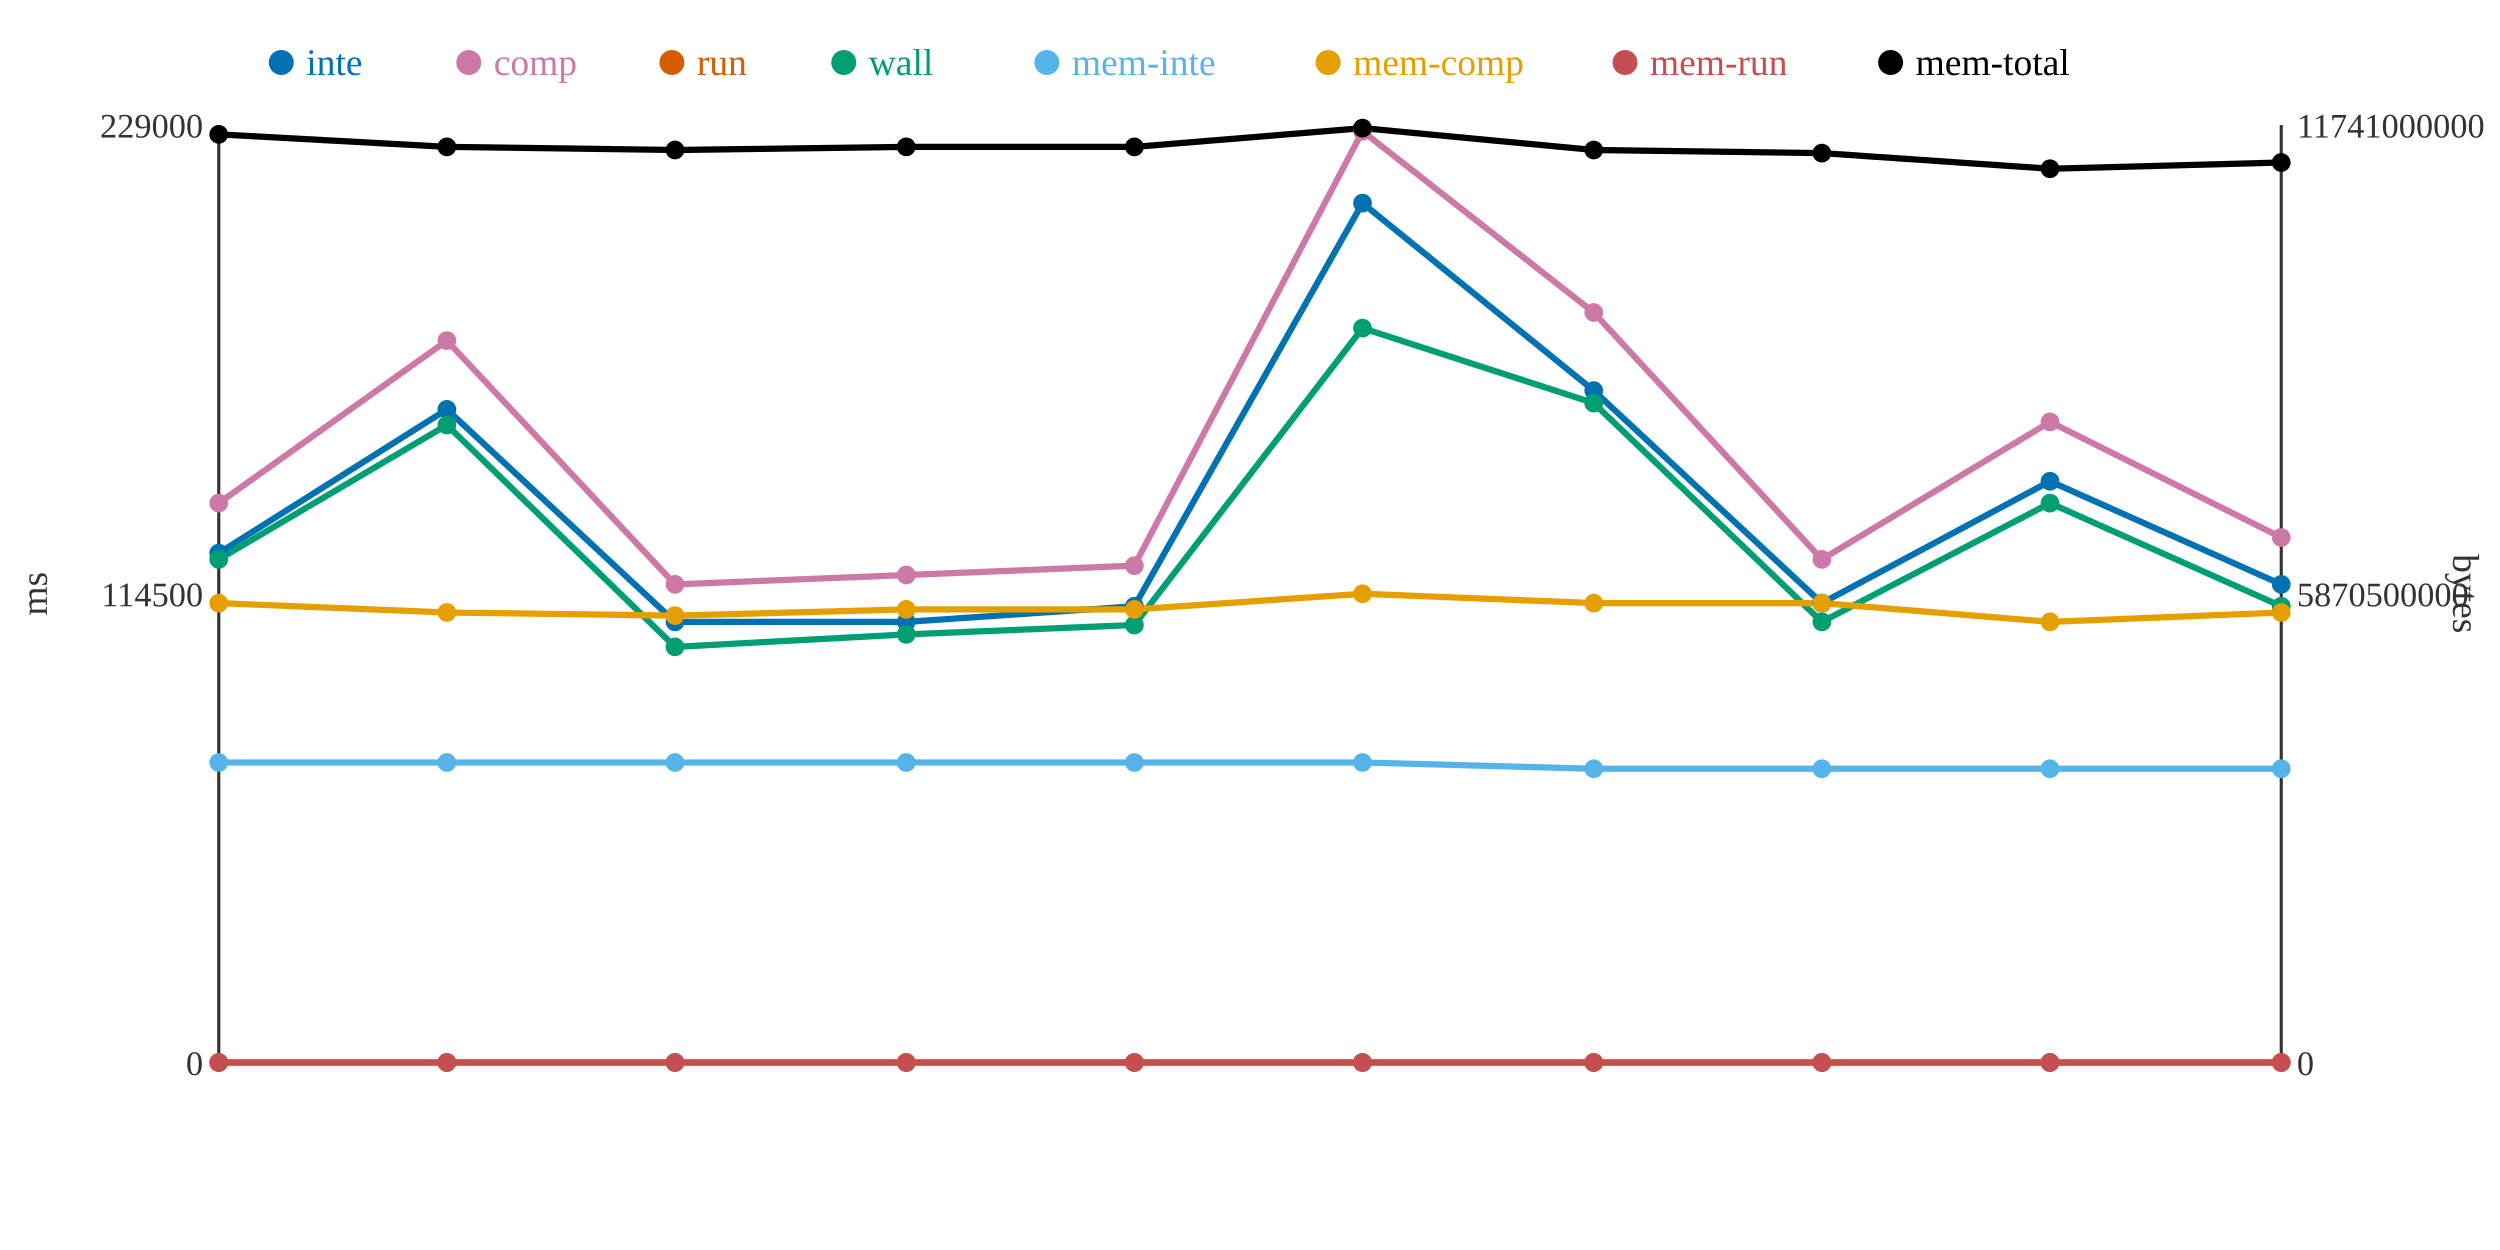
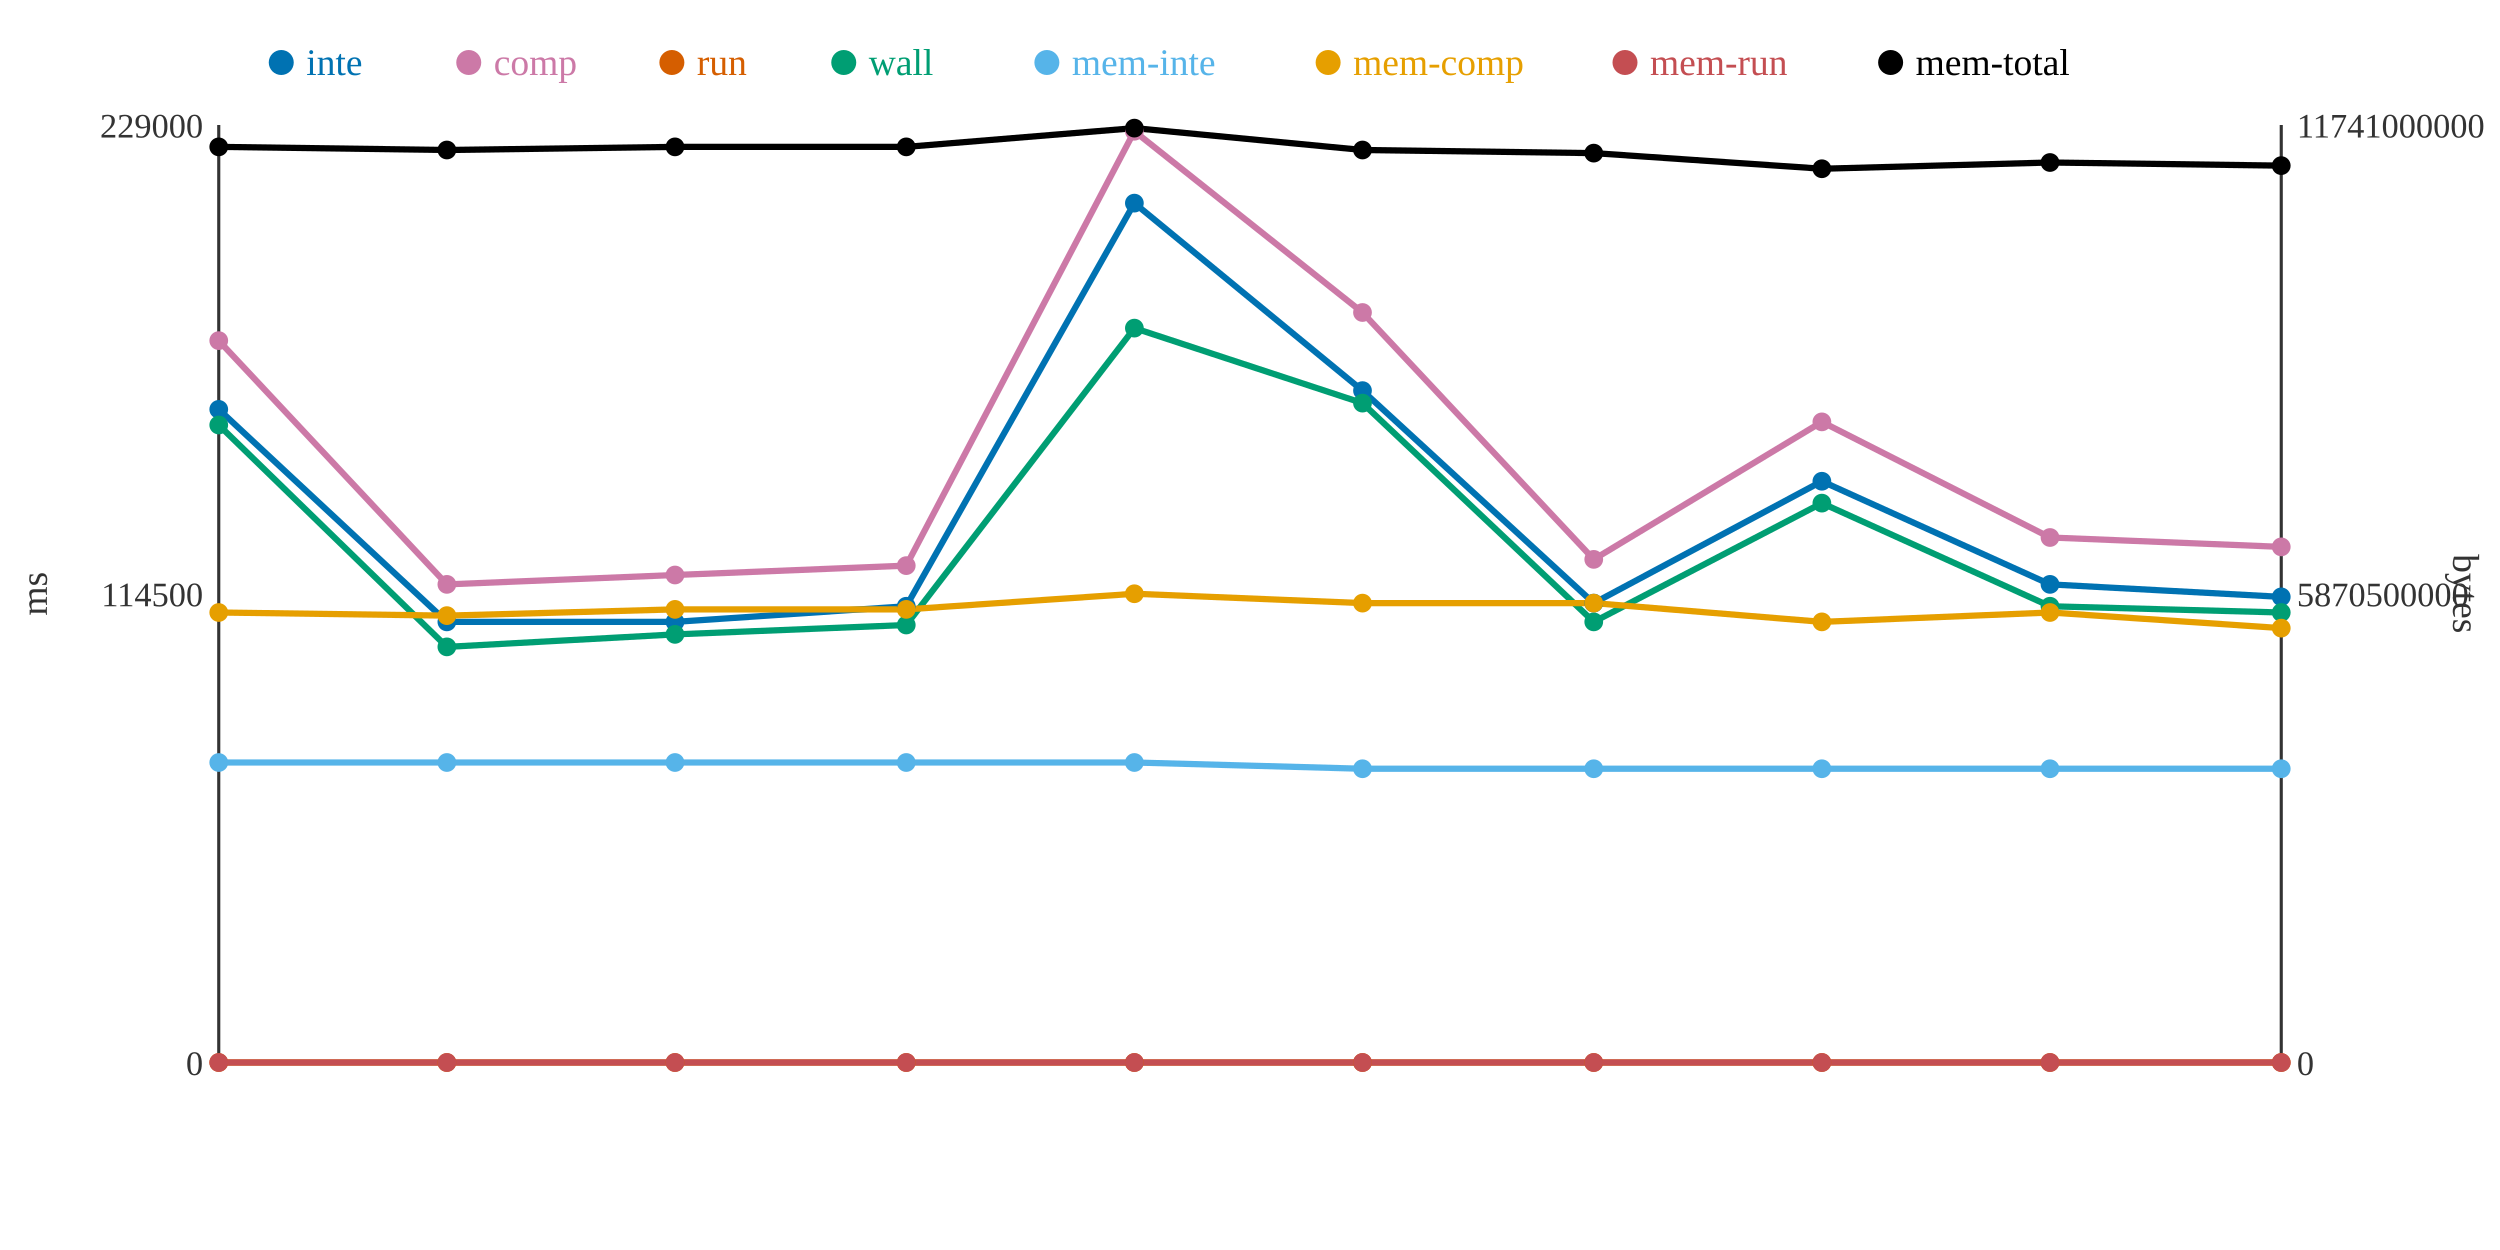
<svg xmlns="http://www.w3.org/2000/svg" width="800" height="400">
  <rect width="800" height="400" fill="white" />
  <line x1="70" y1="40" x2="70" y2="340" stroke="#333" stroke-width="1" />
  <line x1="70" y1="340" x2="730" y2="340" stroke="#333" stroke-width="1" />
  <line x1="730" y1="40" x2="730" y2="340" stroke="#333" stroke-width="1" />
  <text x="65" y="344" text-anchor="end" font-size="11" fill="#333">0</text>
  <text x="65" y="194" text-anchor="end" font-size="11" fill="#333">114500</text>
  <text x="65" y="44" text-anchor="end" font-size="11" fill="#333">229000</text>
  <text x="15" y="190" text-anchor="middle" font-size="12" fill="#333" transform="rotate(-90 15 190)">ms</text>
  <text x="735" y="344" text-anchor="start" font-size="11" fill="#333">0</text>
  <text x="735" y="194" text-anchor="start" font-size="11" fill="#333">5870500000</text>
  <text x="735" y="44" text-anchor="start" font-size="11" fill="#333">11741000000</text>
  <text x="785" y="190" text-anchor="middle" font-size="12" fill="#333" transform="rotate(90 785 190)">bytes</text>
-   <polyline points="70,177 143,131 216,199 290,199 363,194 436,65 510,125 583,193 656,154 730,187" fill="none" stroke="#0072B2" stroke-width="2" />
-   <polyline points="70,161 143,109 216,187 290,184 363,181 436,42 510,100 583,179 656,135 730,172" fill="none" stroke="#CC79A7" stroke-width="2" />
+   <polyline points="70,131 143,199 216,199 290,194 363,65 436,125 510,193 583,154 656,187 730,191" fill="none" stroke="#0072B2" stroke-width="2" />
+   <polyline points="70,109 143,187 216,184 290,181 363,42 436,100 510,179 583,135 656,172 730,175" fill="none" stroke="#CC79A7" stroke-width="2" />
  <polyline points="70,340 143,340 216,340 290,340 363,340 436,340 510,340 583,340 656,340 730,340" fill="none" stroke="#D55E00" stroke-width="2" />
-   <polyline points="70,179 143,136 216,207 290,203 363,200 436,105 510,129 583,199 656,161 730,194" fill="none" stroke="#009E73" stroke-width="2" />
-   <polyline points="70,244 143,244 216,244 290,244 363,244 436,244 510,246 583,246 656,246 730,246" fill="none" stroke="#56B4E9" stroke-width="2" />
-   <polyline points="70,193 143,196 216,197 290,195 363,195 436,190 510,193 583,193 656,199 730,196" fill="none" stroke="#E69F00" stroke-width="2" />
+   <polyline points="70,136 143,207 216,203 290,200 363,105 436,129 510,199 583,161 656,194 730,196" fill="none" stroke="#009E73" stroke-width="2" />
+   <polyline points="70,244 143,244 216,244 290,244 363,244 436,246 510,246 583,246 656,246 730,246" fill="none" stroke="#56B4E9" stroke-width="2" />
+   <polyline points="70,196 143,197 216,195 290,195 363,190 436,193 510,193 583,199 656,196 730,201" fill="none" stroke="#E69F00" stroke-width="2" />
  <polyline points="70,340 143,340 216,340 290,340 363,340 436,340 510,340 583,340 656,340 730,340" fill="none" stroke="#C44E52" stroke-width="2" />
-   <polyline points="70,43 143,47 216,48 290,47 363,47 436,41 510,48 583,49 656,54 730,52" fill="none" stroke="#000000" stroke-width="2" />
-   <circle cx="70" cy="177" r="3" fill="#0072B2" />
-   <circle cx="70" cy="161" r="3" fill="#CC79A7" />
+   <polyline points="70,47 143,48 216,47 290,47 363,41 436,48 510,49 583,54 656,52 730,53" fill="none" stroke="#000000" stroke-width="2" />
+   <circle cx="70" cy="131" r="3" fill="#0072B2" />
+   <circle cx="70" cy="109" r="3" fill="#CC79A7" />
  <circle cx="70" cy="340" r="3" fill="#D55E00" />
-   <circle cx="70" cy="179" r="3" fill="#009E73" />
+   <circle cx="70" cy="136" r="3" fill="#009E73" />
  <circle cx="70" cy="244" r="3" fill="#56B4E9" />
-   <circle cx="70" cy="193" r="3" fill="#E69F00" />
+   <circle cx="70" cy="196" r="3" fill="#E69F00" />
  <circle cx="70" cy="340" r="3" fill="#C44E52" />
-   <circle cx="70" cy="43" r="3" fill="#000000" />
-   <circle cx="143" cy="131" r="3" fill="#0072B2" />
-   <circle cx="143" cy="109" r="3" fill="#CC79A7" />
+   <circle cx="70" cy="47" r="3" fill="#000000" />
+   <circle cx="143" cy="199" r="3" fill="#0072B2" />
+   <circle cx="143" cy="187" r="3" fill="#CC79A7" />
  <circle cx="143" cy="340" r="3" fill="#D55E00" />
-   <circle cx="143" cy="136" r="3" fill="#009E73" />
+   <circle cx="143" cy="207" r="3" fill="#009E73" />
  <circle cx="143" cy="244" r="3" fill="#56B4E9" />
-   <circle cx="143" cy="196" r="3" fill="#E69F00" />
+   <circle cx="143" cy="197" r="3" fill="#E69F00" />
  <circle cx="143" cy="340" r="3" fill="#C44E52" />
-   <circle cx="143" cy="47" r="3" fill="#000000" />
+   <circle cx="143" cy="48" r="3" fill="#000000" />
  <circle cx="216" cy="199" r="3" fill="#0072B2" />
-   <circle cx="216" cy="187" r="3" fill="#CC79A7" />
+   <circle cx="216" cy="184" r="3" fill="#CC79A7" />
  <circle cx="216" cy="340" r="3" fill="#D55E00" />
-   <circle cx="216" cy="207" r="3" fill="#009E73" />
+   <circle cx="216" cy="203" r="3" fill="#009E73" />
  <circle cx="216" cy="244" r="3" fill="#56B4E9" />
-   <circle cx="216" cy="197" r="3" fill="#E69F00" />
+   <circle cx="216" cy="195" r="3" fill="#E69F00" />
  <circle cx="216" cy="340" r="3" fill="#C44E52" />
-   <circle cx="216" cy="48" r="3" fill="#000000" />
-   <circle cx="290" cy="199" r="3" fill="#0072B2" />
-   <circle cx="290" cy="184" r="3" fill="#CC79A7" />
+   <circle cx="216" cy="47" r="3" fill="#000000" />
+   <circle cx="290" cy="194" r="3" fill="#0072B2" />
+   <circle cx="290" cy="181" r="3" fill="#CC79A7" />
  <circle cx="290" cy="340" r="3" fill="#D55E00" />
-   <circle cx="290" cy="203" r="3" fill="#009E73" />
+   <circle cx="290" cy="200" r="3" fill="#009E73" />
  <circle cx="290" cy="244" r="3" fill="#56B4E9" />
  <circle cx="290" cy="195" r="3" fill="#E69F00" />
  <circle cx="290" cy="340" r="3" fill="#C44E52" />
  <circle cx="290" cy="47" r="3" fill="#000000" />
-   <circle cx="363" cy="194" r="3" fill="#0072B2" />
-   <circle cx="363" cy="181" r="3" fill="#CC79A7" />
+   <circle cx="363" cy="65" r="3" fill="#0072B2" />
+   <circle cx="363" cy="42" r="3" fill="#CC79A7" />
  <circle cx="363" cy="340" r="3" fill="#D55E00" />
-   <circle cx="363" cy="200" r="3" fill="#009E73" />
+   <circle cx="363" cy="105" r="3" fill="#009E73" />
  <circle cx="363" cy="244" r="3" fill="#56B4E9" />
-   <circle cx="363" cy="195" r="3" fill="#E69F00" />
+   <circle cx="363" cy="190" r="3" fill="#E69F00" />
  <circle cx="363" cy="340" r="3" fill="#C44E52" />
-   <circle cx="363" cy="47" r="3" fill="#000000" />
-   <circle cx="436" cy="65" r="3" fill="#0072B2" />
-   <circle cx="436" cy="42" r="3" fill="#CC79A7" />
+   <circle cx="363" cy="41" r="3" fill="#000000" />
+   <circle cx="436" cy="125" r="3" fill="#0072B2" />
+   <circle cx="436" cy="100" r="3" fill="#CC79A7" />
  <circle cx="436" cy="340" r="3" fill="#D55E00" />
-   <circle cx="436" cy="105" r="3" fill="#009E73" />
-   <circle cx="436" cy="244" r="3" fill="#56B4E9" />
-   <circle cx="436" cy="190" r="3" fill="#E69F00" />
+   <circle cx="436" cy="129" r="3" fill="#009E73" />
+   <circle cx="436" cy="246" r="3" fill="#56B4E9" />
+   <circle cx="436" cy="193" r="3" fill="#E69F00" />
  <circle cx="436" cy="340" r="3" fill="#C44E52" />
-   <circle cx="436" cy="41" r="3" fill="#000000" />
-   <circle cx="510" cy="125" r="3" fill="#0072B2" />
-   <circle cx="510" cy="100" r="3" fill="#CC79A7" />
+   <circle cx="436" cy="48" r="3" fill="#000000" />
+   <circle cx="510" cy="193" r="3" fill="#0072B2" />
+   <circle cx="510" cy="179" r="3" fill="#CC79A7" />
  <circle cx="510" cy="340" r="3" fill="#D55E00" />
-   <circle cx="510" cy="129" r="3" fill="#009E73" />
+   <circle cx="510" cy="199" r="3" fill="#009E73" />
  <circle cx="510" cy="246" r="3" fill="#56B4E9" />
  <circle cx="510" cy="193" r="3" fill="#E69F00" />
  <circle cx="510" cy="340" r="3" fill="#C44E52" />
-   <circle cx="510" cy="48" r="3" fill="#000000" />
-   <circle cx="583" cy="193" r="3" fill="#0072B2" />
-   <circle cx="583" cy="179" r="3" fill="#CC79A7" />
+   <circle cx="510" cy="49" r="3" fill="#000000" />
+   <circle cx="583" cy="154" r="3" fill="#0072B2" />
+   <circle cx="583" cy="135" r="3" fill="#CC79A7" />
  <circle cx="583" cy="340" r="3" fill="#D55E00" />
-   <circle cx="583" cy="199" r="3" fill="#009E73" />
+   <circle cx="583" cy="161" r="3" fill="#009E73" />
  <circle cx="583" cy="246" r="3" fill="#56B4E9" />
-   <circle cx="583" cy="193" r="3" fill="#E69F00" />
+   <circle cx="583" cy="199" r="3" fill="#E69F00" />
  <circle cx="583" cy="340" r="3" fill="#C44E52" />
-   <circle cx="583" cy="49" r="3" fill="#000000" />
-   <circle cx="656" cy="154" r="3" fill="#0072B2" />
-   <circle cx="656" cy="135" r="3" fill="#CC79A7" />
+   <circle cx="583" cy="54" r="3" fill="#000000" />
+   <circle cx="656" cy="187" r="3" fill="#0072B2" />
+   <circle cx="656" cy="172" r="3" fill="#CC79A7" />
  <circle cx="656" cy="340" r="3" fill="#D55E00" />
-   <circle cx="656" cy="161" r="3" fill="#009E73" />
+   <circle cx="656" cy="194" r="3" fill="#009E73" />
  <circle cx="656" cy="246" r="3" fill="#56B4E9" />
-   <circle cx="656" cy="199" r="3" fill="#E69F00" />
+   <circle cx="656" cy="196" r="3" fill="#E69F00" />
  <circle cx="656" cy="340" r="3" fill="#C44E52" />
-   <circle cx="656" cy="54" r="3" fill="#000000" />
-   <circle cx="730" cy="187" r="3" fill="#0072B2" />
-   <circle cx="730" cy="172" r="3" fill="#CC79A7" />
+   <circle cx="656" cy="52" r="3" fill="#000000" />
+   <circle cx="730" cy="191" r="3" fill="#0072B2" />
+   <circle cx="730" cy="175" r="3" fill="#CC79A7" />
  <circle cx="730" cy="340" r="3" fill="#D55E00" />
-   <circle cx="730" cy="194" r="3" fill="#009E73" />
+   <circle cx="730" cy="196" r="3" fill="#009E73" />
  <circle cx="730" cy="246" r="3" fill="#56B4E9" />
-   <circle cx="730" cy="196" r="3" fill="#E69F00" />
+   <circle cx="730" cy="201" r="3" fill="#E69F00" />
  <circle cx="730" cy="340" r="3" fill="#C44E52" />
-   <circle cx="730" cy="52" r="3" fill="#000000" />
+   <circle cx="730" cy="53" r="3" fill="#000000" />
  <circle cx="90" cy="20" r="4" fill="#0072B2" />
  <text x="98" y="24" text-anchor="start" font-size="12" fill="#0072B2">inte</text>
  <circle cx="150" cy="20" r="4" fill="#CC79A7" />
  <text x="158" y="24" text-anchor="start" font-size="12" fill="#CC79A7">comp</text>
  <circle cx="215" cy="20" r="4" fill="#D55E00" />
  <text x="223" y="24" text-anchor="start" font-size="12" fill="#D55E00">run</text>
  <circle cx="270" cy="20" r="4" fill="#009E73" />
  <text x="278" y="24" text-anchor="start" font-size="12" fill="#009E73">wall</text>
  <circle cx="335" cy="20" r="4" fill="#56B4E9" />
  <text x="343" y="24" text-anchor="start" font-size="12" fill="#56B4E9">mem-inte</text>
  <circle cx="425" cy="20" r="4" fill="#E69F00" />
  <text x="433" y="24" text-anchor="start" font-size="12" fill="#E69F00">mem-comp</text>
  <circle cx="520" cy="20" r="4" fill="#C44E52" />
  <text x="528" y="24" text-anchor="start" font-size="12" fill="#C44E52">mem-run</text>
  <circle cx="605" cy="20" r="4" fill="#000000" />
  <text x="613" y="24" text-anchor="start" font-size="12" fill="#000000">mem-total</text>
</svg>
